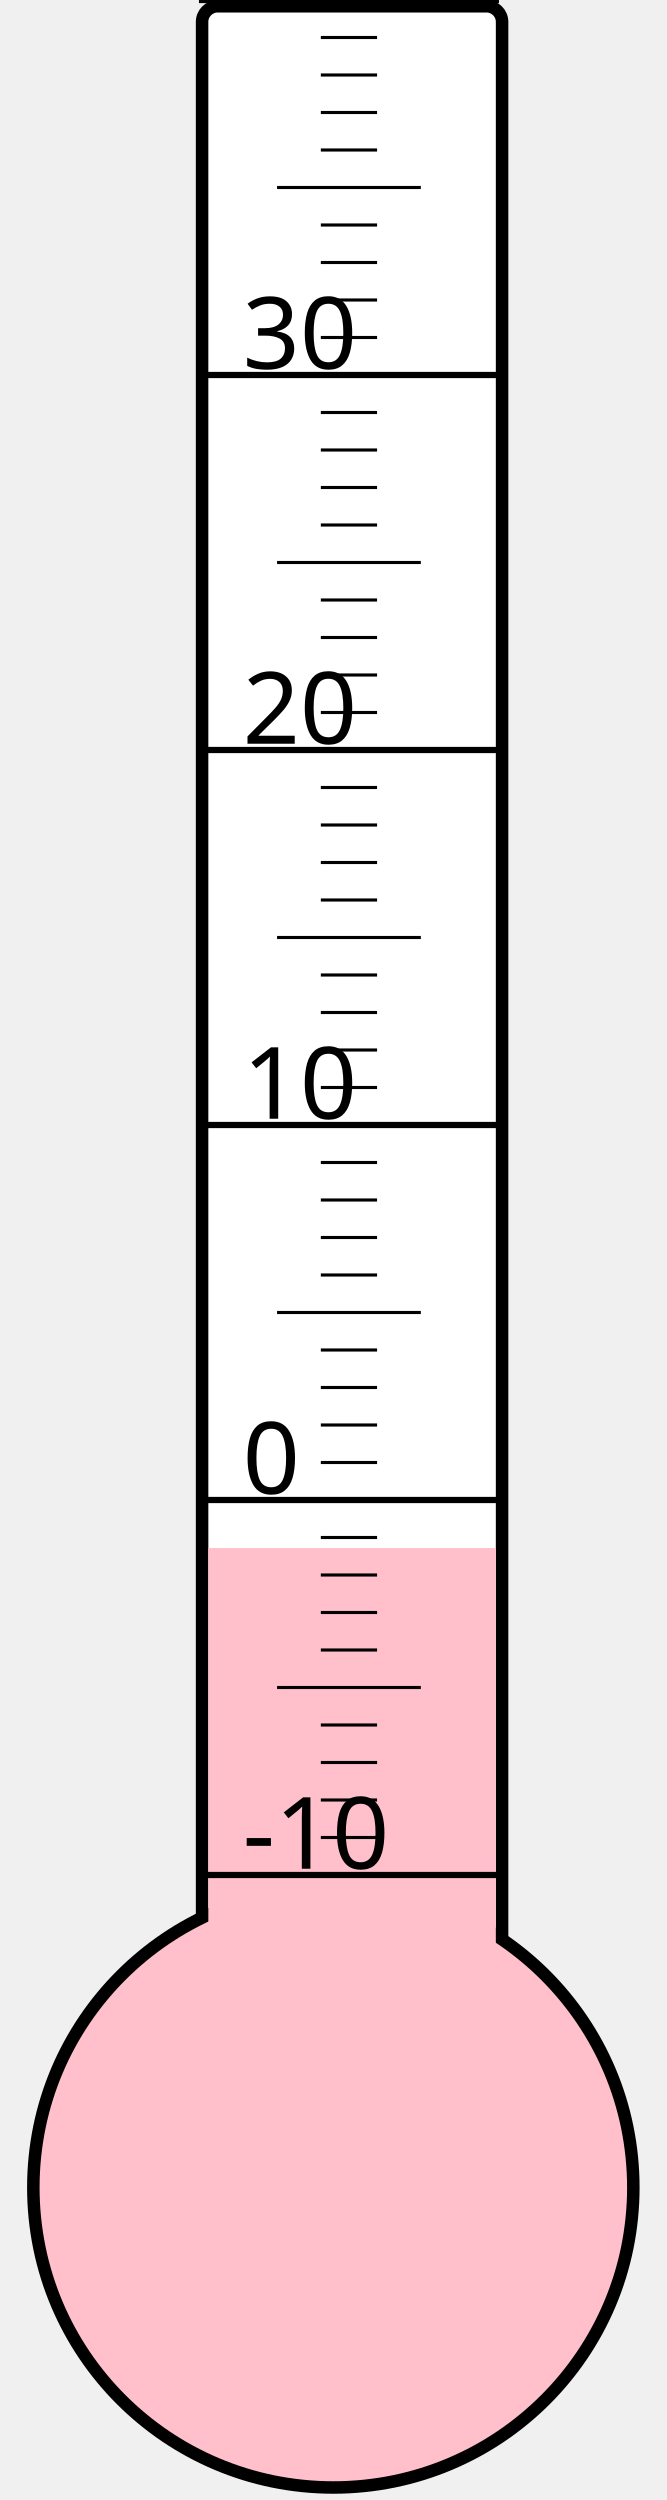
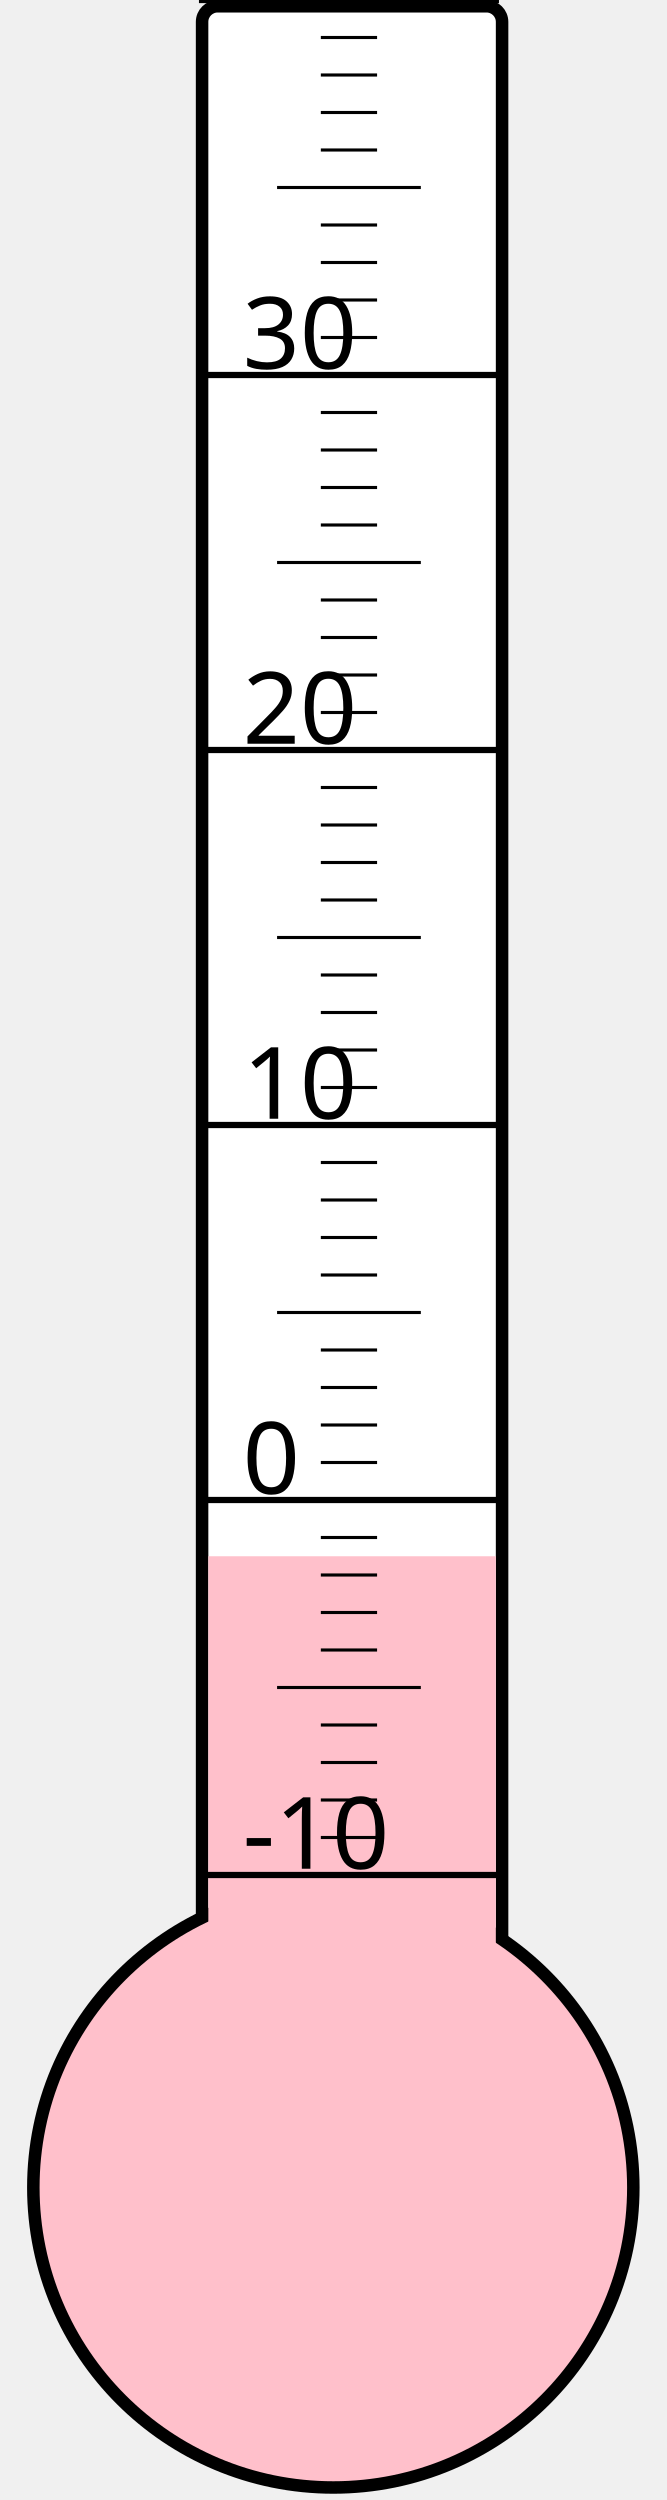
<svg xmlns="http://www.w3.org/2000/svg" width="40px" height="150px" viewBox="0 0 200 800">
  <rect width="200" height="800" x="0" y="0" style="fill: #ffffeb; fill-opacity: 0;" />
  <rect width="96" height="680" x="58" y="2" rx="5" ry="5" style="fill: white; fill-opacity: 1; stroke: black; stroke-width: 4;" />
  <circle cx="100" cy="700" r="96" style="fill: pink; stroke: black; stroke-width: 4;" />
-   <rect width="92" height="204.625" x="60" y="495.375" style="fill: pink; fill-opacity: 1; stroke-width: 0;" />
+   <rect width="92" height="202.0" x="60" y="498.0" style="fill: pink; fill-opacity: 1; stroke-width: 0;" />
  <text x="71" y="598" style="font-family: sans-serif; font-size: 24pt;">-10</text>
  <text x="71" y="478" style="font-family: sans-serif; font-size: 24pt;">0</text>
  <text x="71" y="358" style="font-family: sans-serif; font-size: 24pt;">10</text>
  <text x="71" y="238" style="font-family: sans-serif; font-size: 24pt;">20</text>
  <text x="71" y="118" style="font-family: sans-serif; font-size: 24pt;">30</text>
  <g style="stroke: black;">
    <line x1="57" y1="600" x2="153" y2="600" style="stroke-width: 2;" />
    <line x1="96" y1="588" x2="114" y2="588" style="stroke-width: 1;" />
    <line x1="96" y1="576" x2="114" y2="576" style="stroke-width: 1;" />
    <line x1="96" y1="564" x2="114" y2="564" style="stroke-width: 1;" />
    <line x1="96" y1="552" x2="114" y2="552" style="stroke-width: 1;" />
    <line x1="82" y1="540" x2="128" y2="540" style="stroke-width: 1;" />
    <line x1="96" y1="528" x2="114" y2="528" style="stroke-width: 1;" />
    <line x1="96" y1="516" x2="114" y2="516" style="stroke-width: 1;" />
    <line x1="96" y1="504" x2="114" y2="504" style="stroke-width: 1;" />
    <line x1="96" y1="492" x2="114" y2="492" style="stroke-width: 1;" />
    <line x1="57" y1="480" x2="153" y2="480" style="stroke-width: 2;" />
    <line x1="96" y1="468" x2="114" y2="468" style="stroke-width: 1;" />
    <line x1="96" y1="456" x2="114" y2="456" style="stroke-width: 1;" />
    <line x1="96" y1="444" x2="114" y2="444" style="stroke-width: 1;" />
    <line x1="96" y1="432" x2="114" y2="432" style="stroke-width: 1;" />
    <line x1="82" y1="420" x2="128" y2="420" style="stroke-width: 1;" />
    <line x1="96" y1="408" x2="114" y2="408" style="stroke-width: 1;" />
    <line x1="96" y1="396" x2="114" y2="396" style="stroke-width: 1;" />
    <line x1="96" y1="384" x2="114" y2="384" style="stroke-width: 1;" />
    <line x1="96" y1="372" x2="114" y2="372" style="stroke-width: 1;" />
    <line x1="57" y1="360" x2="153" y2="360" style="stroke-width: 2;" />
    <line x1="96" y1="348" x2="114" y2="348" style="stroke-width: 1;" />
    <line x1="96" y1="336" x2="114" y2="336" style="stroke-width: 1;" />
    <line x1="96" y1="324" x2="114" y2="324" style="stroke-width: 1;" />
    <line x1="96" y1="312" x2="114" y2="312" style="stroke-width: 1;" />
    <line x1="82" y1="300" x2="128" y2="300" style="stroke-width: 1;" />
    <line x1="96" y1="288" x2="114" y2="288" style="stroke-width: 1;" />
    <line x1="96" y1="276" x2="114" y2="276" style="stroke-width: 1;" />
    <line x1="96" y1="264" x2="114" y2="264" style="stroke-width: 1;" />
    <line x1="96" y1="252" x2="114" y2="252" style="stroke-width: 1;" />
    <line x1="57" y1="240" x2="153" y2="240" style="stroke-width: 2;" />
    <line x1="96" y1="228" x2="114" y2="228" style="stroke-width: 1;" />
    <line x1="96" y1="216" x2="114" y2="216" style="stroke-width: 1;" />
    <line x1="96" y1="204" x2="114" y2="204" style="stroke-width: 1;" />
    <line x1="96" y1="192" x2="114" y2="192" style="stroke-width: 1;" />
    <line x1="82" y1="180" x2="128" y2="180" style="stroke-width: 1;" />
    <line x1="96" y1="168" x2="114" y2="168" style="stroke-width: 1;" />
    <line x1="96" y1="156" x2="114" y2="156" style="stroke-width: 1;" />
    <line x1="96" y1="144" x2="114" y2="144" style="stroke-width: 1;" />
    <line x1="96" y1="132" x2="114" y2="132" style="stroke-width: 1;" />
    <line x1="57" y1="120" x2="153" y2="120" style="stroke-width: 2;" />
    <line x1="96" y1="108" x2="114" y2="108" style="stroke-width: 1;" />
    <line x1="96" y1="96" x2="114" y2="96" style="stroke-width: 1;" />
    <line x1="96" y1="84" x2="114" y2="84" style="stroke-width: 1;" />
    <line x1="96" y1="72" x2="114" y2="72" style="stroke-width: 1;" />
    <line x1="82" y1="60" x2="128" y2="60" style="stroke-width: 1;" />
    <line x1="96" y1="48" x2="114" y2="48" style="stroke-width: 1;" />
    <line x1="96" y1="36" x2="114" y2="36" style="stroke-width: 1;" />
    <line x1="96" y1="24" x2="114" y2="24" style="stroke-width: 1;" />
    <line x1="96" y1="12" x2="114" y2="12" style="stroke-width: 1;" />
    <line x1="57" y1="0" x2="153" y2="0" style="stroke-width: 2;" />
  </g>
</svg>
